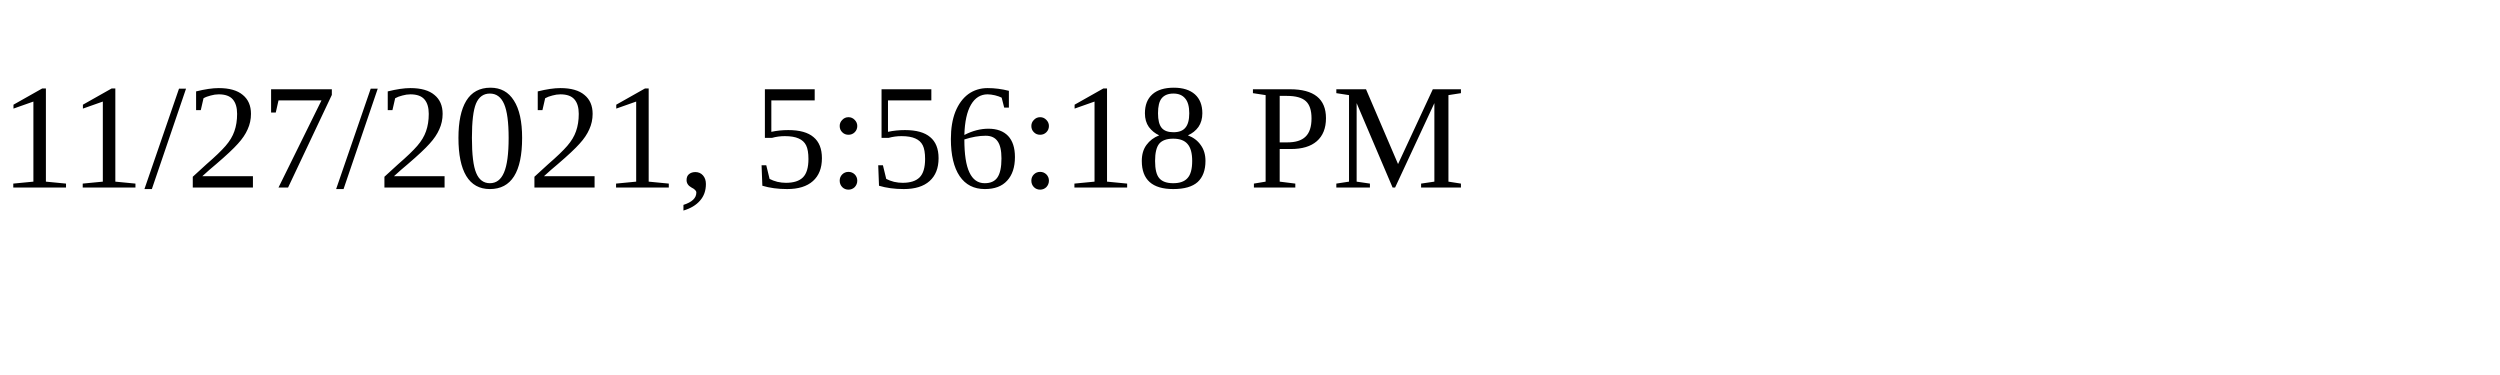
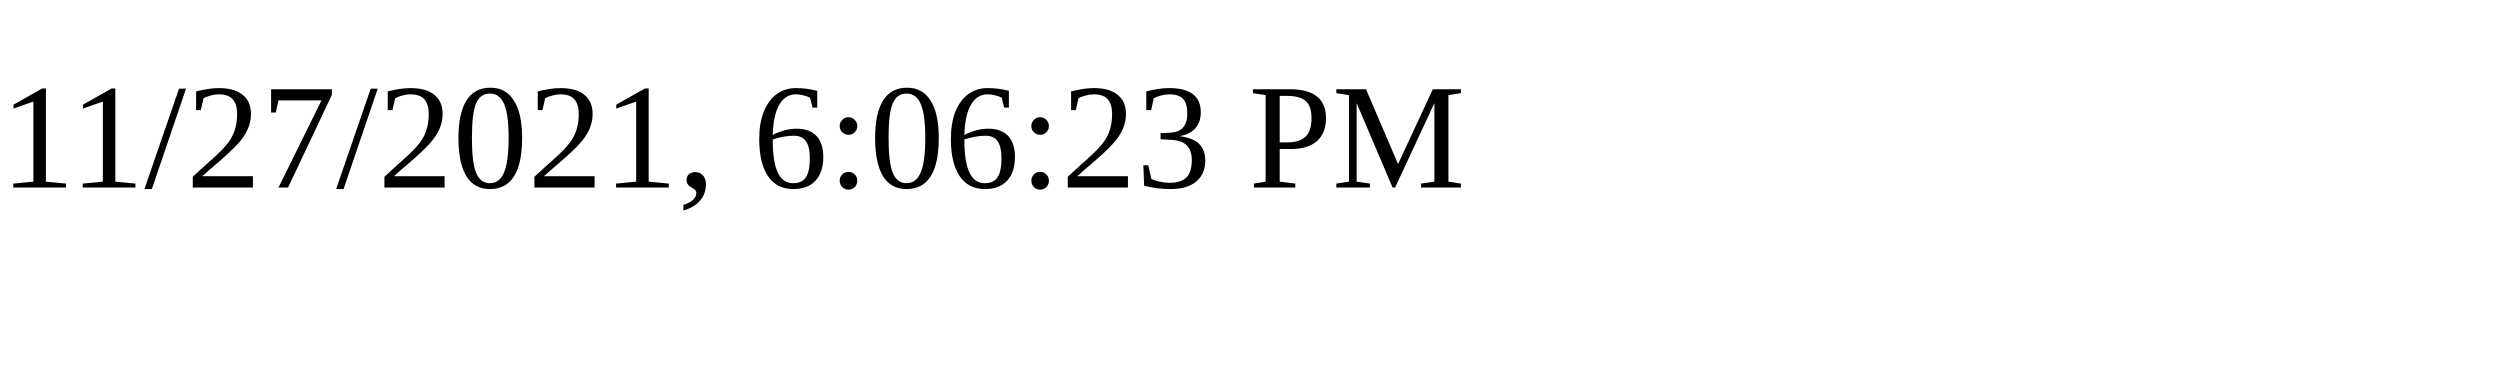
<svg xmlns="http://www.w3.org/2000/svg" height="30" width="200">
-   <text x="0" y="15">11/27/2021, 5:56:18 PM</text>
+   <text x="0" y="15">11/27/2021, 6:06:23 PM</text>
</svg>
